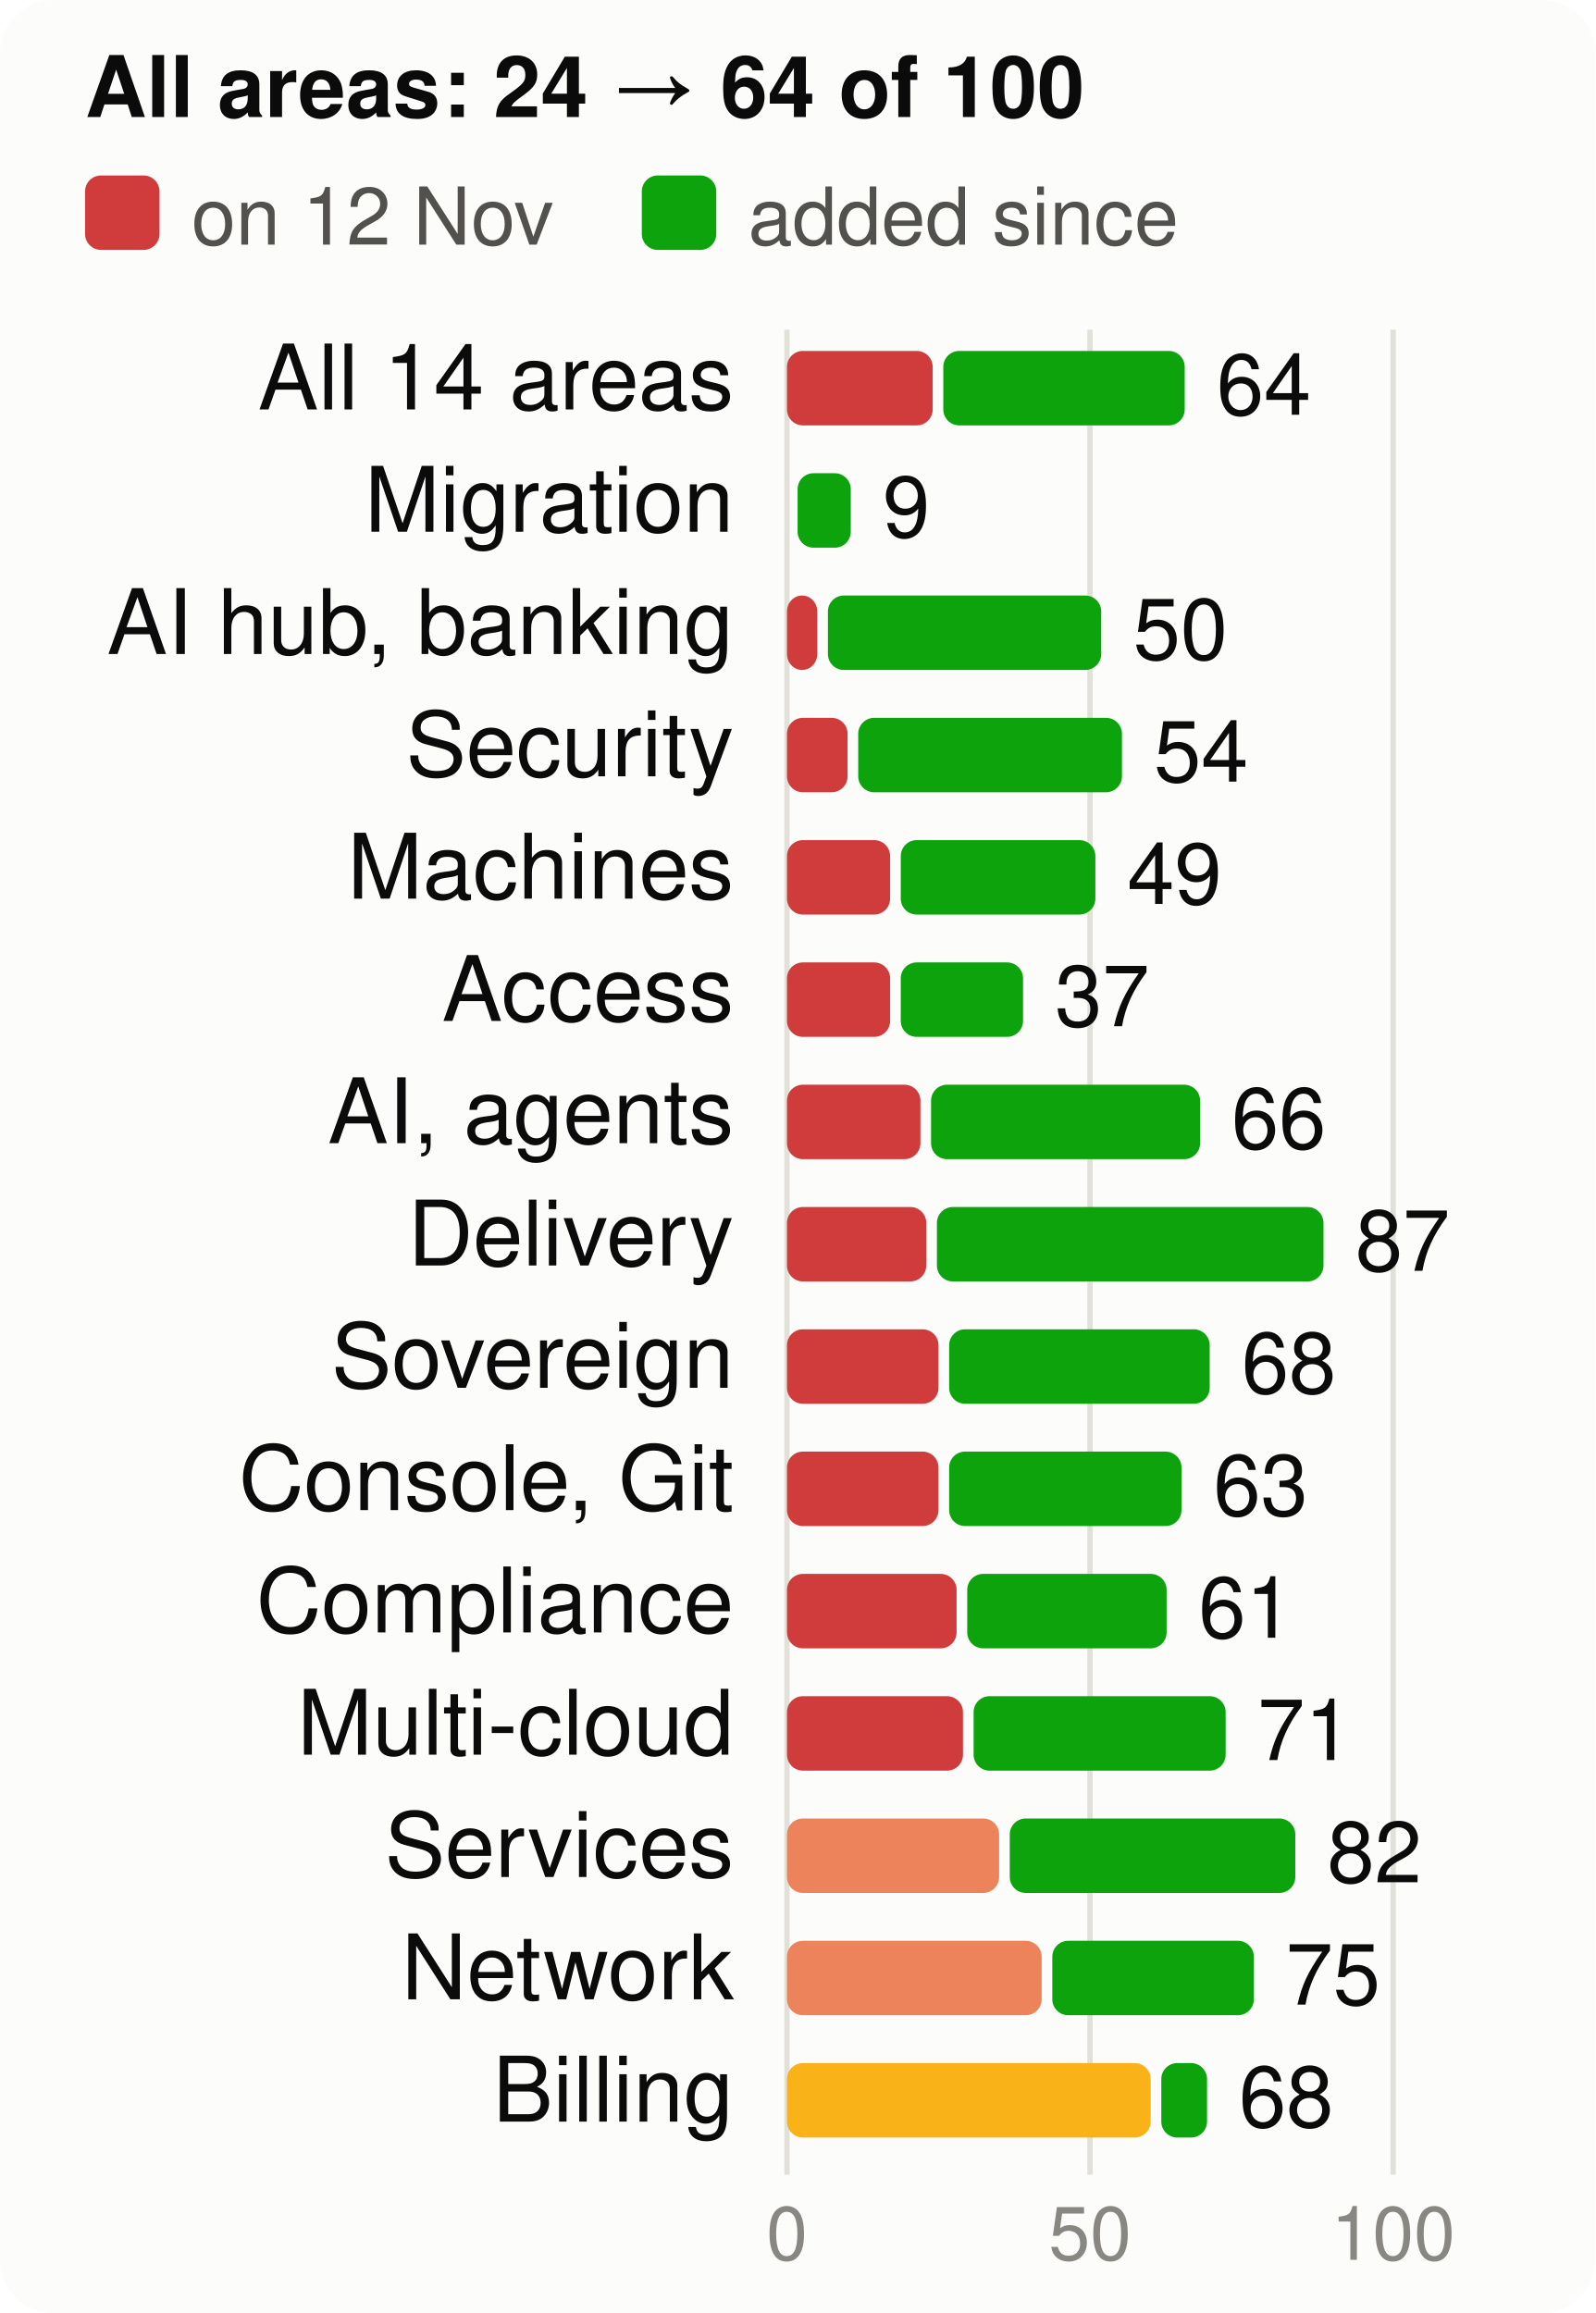
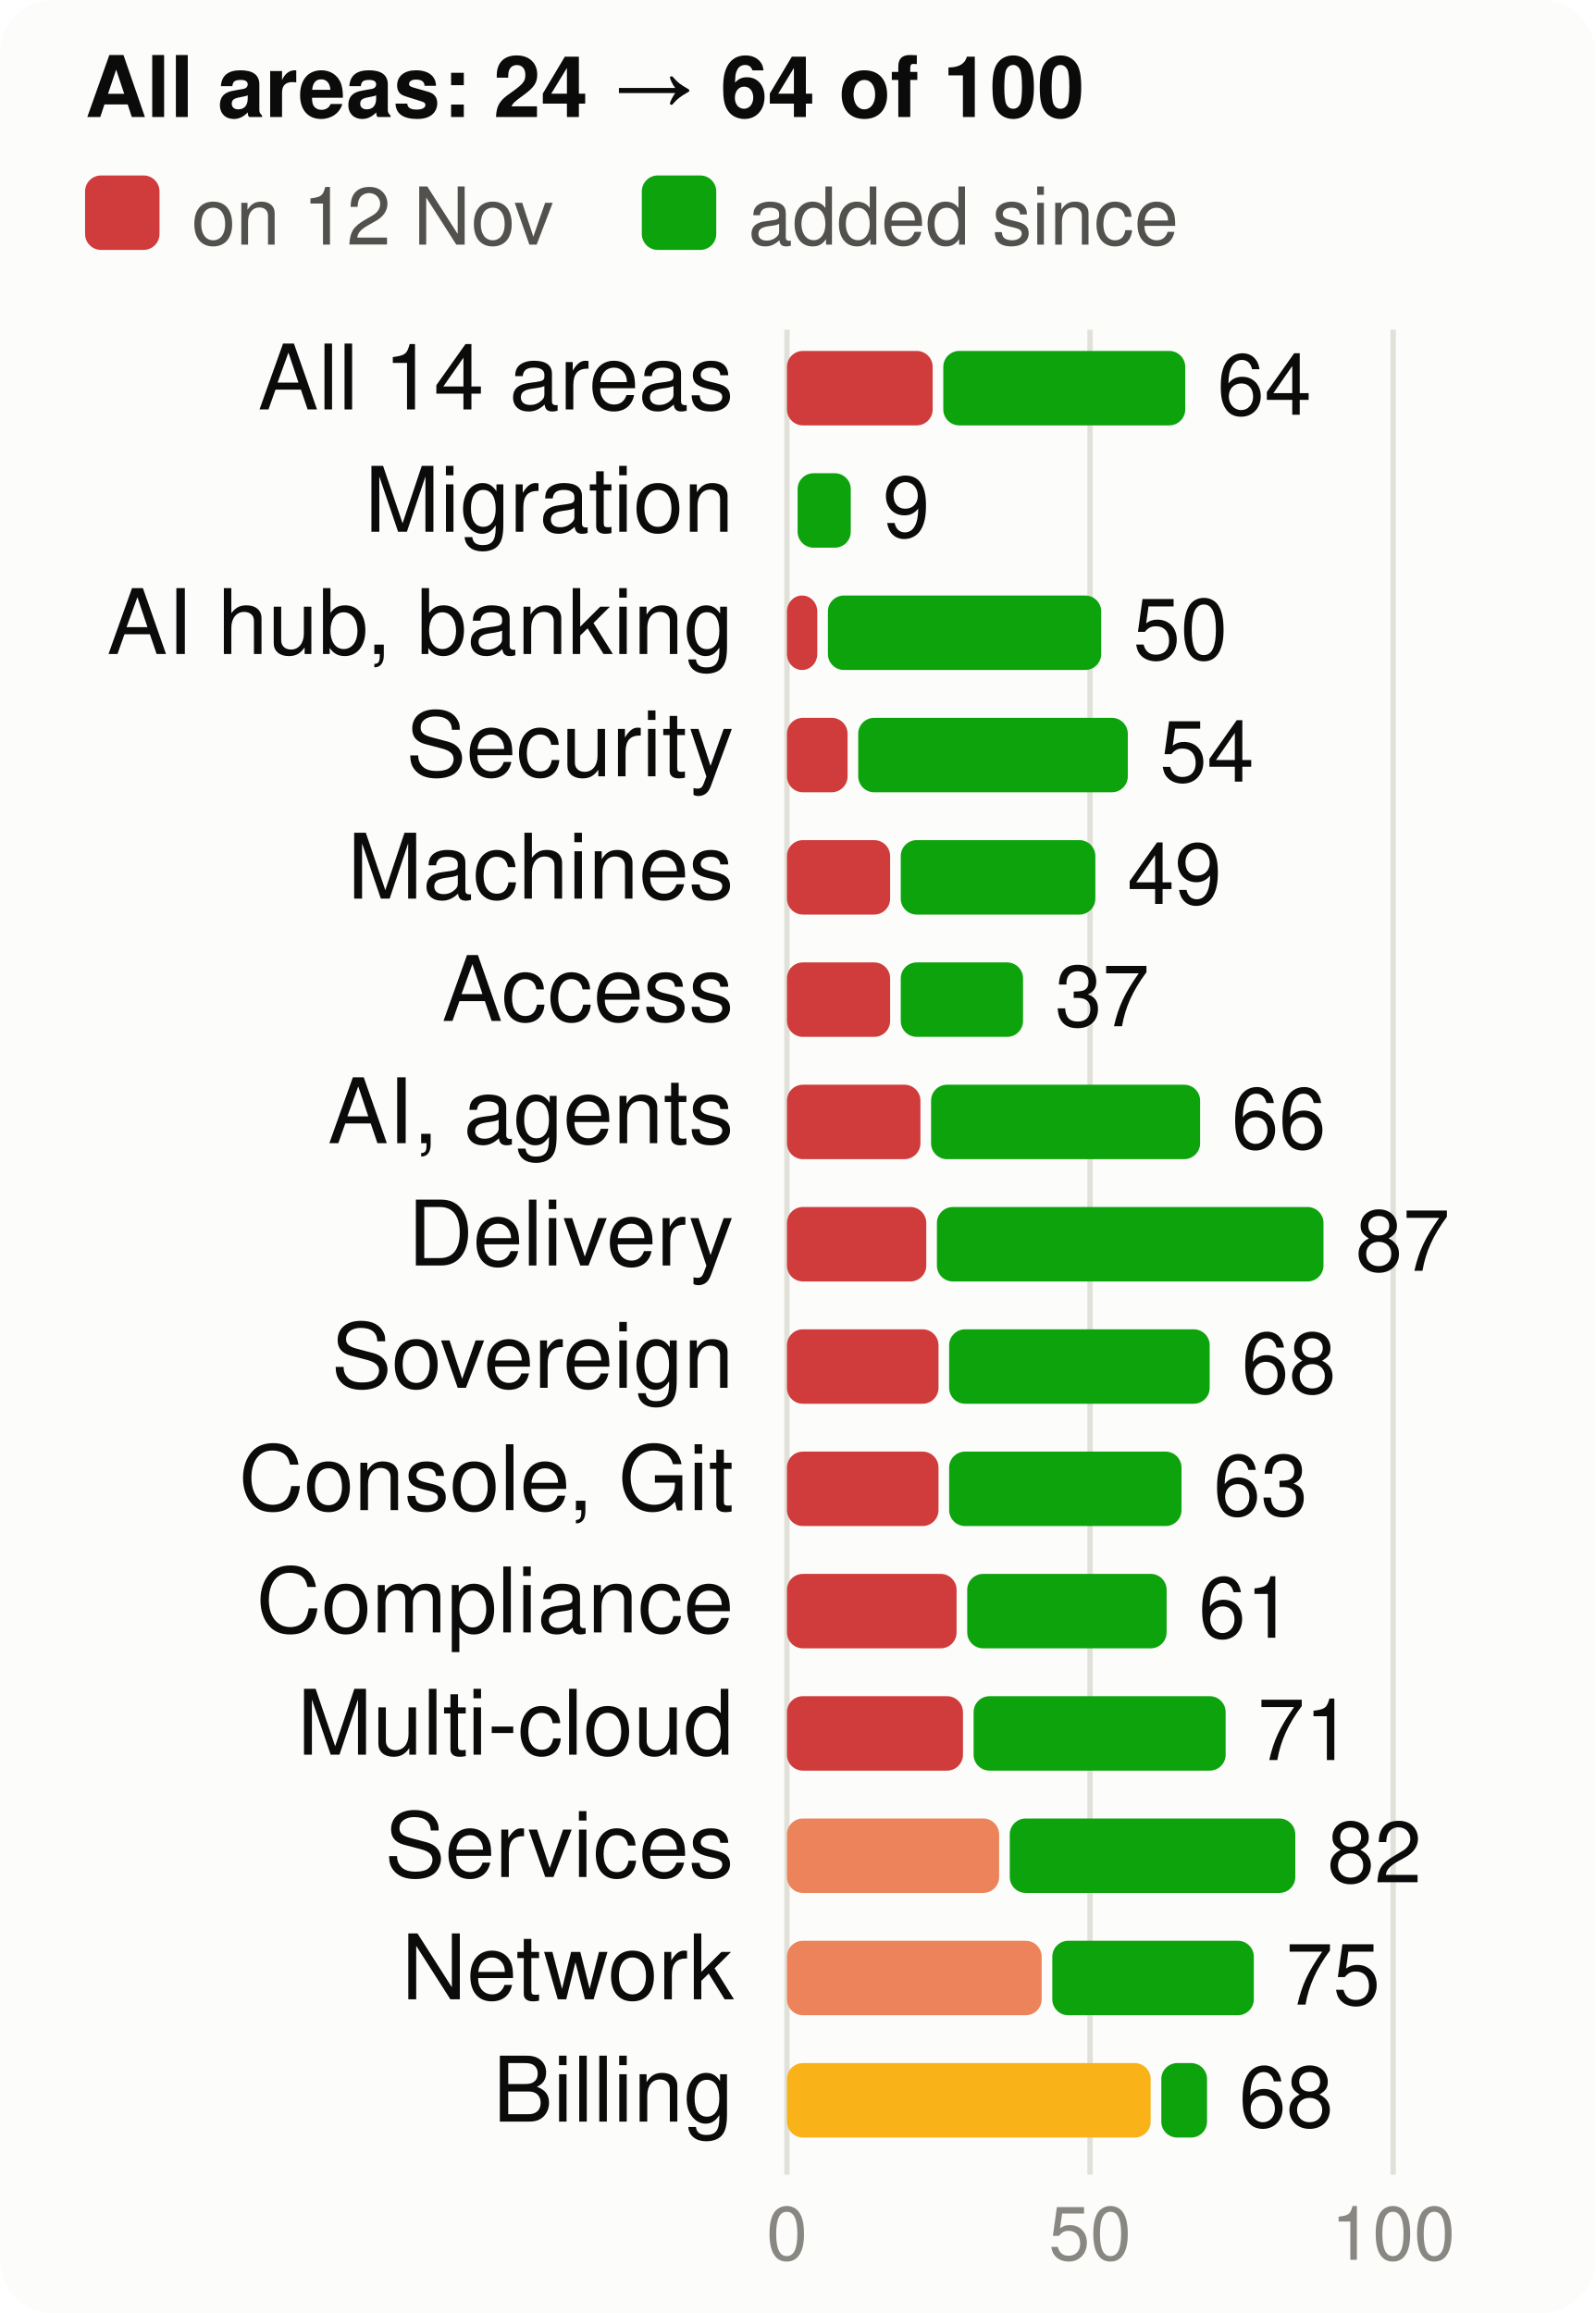
<svg xmlns="http://www.w3.org/2000/svg" viewBox="0 0 300 435" width="300" height="435" font-family="system-ui,-apple-system,Segoe UI,Helvetica,Arial,sans-serif" font-size="18" role="img" aria-label="Score per product area, at the start and now, of 100">
  <style>.h{paint-order:stroke;stroke:#fcfcfb;stroke-width:3px;stroke-linejoin:round}.rg{stroke:#fcfcfb}@media (prefers-color-scheme: dark){.bg{fill:#1a1a19}.t1{fill:#f0efec}.t2{fill:#c3c2b7}.gr{stroke:#2c2c2a}.ax{stroke:#383835}.ld{stroke:#383835}.br{stroke:#c3c2b7}.m{stroke:#3987e5}.dp{stroke:#d95926}.v{stroke:#199e70}.i2{stroke:#c3c2b7}.i1{stroke:#f0efec}.f1{fill:#3987e5}.f2{fill:#d95926}.f3{fill:#199e70}.f4{fill:#c98500}.ev{fill:#c3c2b7}.inv{fill:#1a1a19}.done{fill:#cde2fb}.todo{fill:#52514e}.tile{fill:#262624}.h,.rg{stroke:#1a1a19}}</style>
  <rect width="300" height="435" rx="10" class="bg" fill="#fcfcfb" />
  <text x="16" y="22" class="t1" fill="#0b0b0b" font-size="16" font-weight="700">All areas: 24 → 64 of 100</text>
  <rect x="16" y="33" width="14" height="14" rx="3" class="crit" fill="#d03b3b" />
  <text x="36" y="46" class="t2" fill="#52514e" font-size="15">on 12 Nov</text>
  <rect x="120.7" y="33" width="14" height="14" rx="3" class="gain" fill="#0ca30c" />
  <text x="140.7" y="46" class="t2" fill="#52514e" font-size="15">added since</text>
  <line x1="148.0" x2="148.0" y1="62" y2="409" class="gr" stroke="#e1e0d9" />
  <text x="148.0" y="425" text-anchor="middle" class="t3" fill="#898781" font-size="14">0</text>
  <line x1="205.0" x2="205.0" y1="62" y2="409" class="gr" stroke="#e1e0d9" />
  <text x="205.0" y="425" text-anchor="middle" class="t3" fill="#898781" font-size="14">50</text>
  <line x1="262.0" x2="262.0" y1="62" y2="409" class="gr" stroke="#e1e0d9" />
  <text x="262.0" y="425" text-anchor="middle" class="t3" fill="#898781" font-size="14">100</text>
  <text x="138" y="77" text-anchor="end" class="t1" fill="#0b0b0b" font-size="17">All 14 areas</text>
  <rect x="148" y="66" width="27.4" height="14" rx="3" class="crit" fill="#d03b3b" />
-   <rect x="177.4" y="66" width="45.4" height="14" rx="3" class="gain" fill="#0ca30c" />
-   <text x="228.8" y="78" class="t1" fill="#0b0b0b" font-size="16">64</text>
+   <rect x="177.4" y="66" width="45.5" height="14" rx="3" class="gain" fill="#0ca30c" />
+   <text x="228.9" y="78" class="t1" fill="#0b0b0b" font-size="16">64</text>
  <text x="138" y="100" text-anchor="end" class="t1" fill="#0b0b0b" font-size="17">Migration</text>
  <rect x="150.0" y="89" width="10.0" height="14" rx="3" class="gain" fill="#0ca30c" />
  <text x="166.0" y="101" class="t1" fill="#0b0b0b" font-size="16">9</text>
  <text x="138" y="123" text-anchor="end" class="t1" fill="#0b0b0b" font-size="17">AI hub, banking</text>
  <rect x="148" y="112" width="5.7" height="14" rx="3" class="crit" fill="#d03b3b" />
  <rect x="155.7" y="112" width="51.4" height="14" rx="3" class="gain" fill="#0ca30c" />
  <text x="213.1" y="124" class="t1" fill="#0b0b0b" font-size="16">50</text>
  <text x="138" y="146" text-anchor="end" class="t1" fill="#0b0b0b" font-size="17">Security</text>
  <rect x="148" y="135" width="11.4" height="14" rx="3" class="crit" fill="#d03b3b" />
-   <rect x="161.4" y="135" width="49.6" height="14" rx="3" class="gain" fill="#0ca30c" />
-   <text x="217.0" y="147" class="t1" fill="#0b0b0b" font-size="16">54</text>
+   <rect x="161.4" y="135" width="50.7" height="14" rx="3" class="gain" fill="#0ca30c" />
+   <text x="218.1" y="147" class="t1" fill="#0b0b0b" font-size="16">54</text>
  <text x="138" y="169" text-anchor="end" class="t1" fill="#0b0b0b" font-size="17">Machines</text>
  <rect x="148" y="158" width="19.4" height="14" rx="3" class="crit" fill="#d03b3b" />
  <rect x="169.4" y="158" width="36.6" height="14" rx="3" class="gain" fill="#0ca30c" />
  <text x="212.0" y="170" class="t1" fill="#0b0b0b" font-size="16">49</text>
  <text x="138" y="192" text-anchor="end" class="t1" fill="#0b0b0b" font-size="17">Access</text>
  <rect x="148" y="181" width="19.4" height="14" rx="3" class="crit" fill="#d03b3b" />
  <rect x="169.4" y="181" width="23.0" height="14" rx="3" class="gain" fill="#0ca30c" />
  <text x="198.4" y="193" class="t1" fill="#0b0b0b" font-size="16">37</text>
  <text x="138" y="215" text-anchor="end" class="t1" fill="#0b0b0b" font-size="17">AI, agents</text>
  <rect x="148" y="204" width="25.1" height="14" rx="3" class="crit" fill="#d03b3b" />
  <rect x="175.1" y="204" width="50.6" height="14" rx="3" class="gain" fill="#0ca30c" />
  <text x="231.6" y="216" class="t1" fill="#0b0b0b" font-size="16">66</text>
  <text x="138" y="238" text-anchor="end" class="t1" fill="#0b0b0b" font-size="17">Delivery</text>
  <rect x="148" y="227" width="26.2" height="14" rx="3" class="crit" fill="#d03b3b" />
  <rect x="176.2" y="227" width="72.7" height="14" rx="3" class="gain" fill="#0ca30c" />
  <text x="254.9" y="239" class="t1" fill="#0b0b0b" font-size="16">87</text>
  <text x="138" y="261" text-anchor="end" class="t1" fill="#0b0b0b" font-size="17">Sovereign</text>
  <rect x="148" y="250" width="28.5" height="14" rx="3" class="crit" fill="#d03b3b" />
  <rect x="178.5" y="250" width="49.0" height="14" rx="3" class="gain" fill="#0ca30c" />
  <text x="233.5" y="262" class="t1" fill="#0b0b0b" font-size="16">68</text>
  <text x="138" y="284" text-anchor="end" class="t1" fill="#0b0b0b" font-size="17">Console, Git</text>
  <rect x="148" y="273" width="28.5" height="14" rx="3" class="crit" fill="#d03b3b" />
  <rect x="178.5" y="273" width="43.7" height="14" rx="3" class="gain" fill="#0ca30c" />
  <text x="228.2" y="285" class="t1" fill="#0b0b0b" font-size="16">63</text>
  <text x="138" y="307" text-anchor="end" class="t1" fill="#0b0b0b" font-size="17">Compliance</text>
  <rect x="148" y="296" width="31.9" height="14" rx="3" class="crit" fill="#d03b3b" />
  <rect x="181.9" y="296" width="37.5" height="14" rx="3" class="gain" fill="#0ca30c" />
  <text x="225.4" y="308" class="t1" fill="#0b0b0b" font-size="16">61</text>
  <text x="138" y="330" text-anchor="end" class="t1" fill="#0b0b0b" font-size="17">Multi-cloud</text>
  <rect x="148" y="319" width="33.1" height="14" rx="3" class="crit" fill="#d03b3b" />
  <rect x="183.1" y="319" width="47.4" height="14" rx="3" class="gain" fill="#0ca30c" />
  <text x="236.5" y="331" class="t1" fill="#0b0b0b" font-size="16">71</text>
  <text x="138" y="353" text-anchor="end" class="t1" fill="#0b0b0b" font-size="17">Services</text>
  <rect x="148" y="342" width="39.9" height="14" rx="3" class="ser" fill="#ec835a" />
  <rect x="189.9" y="342" width="53.7" height="14" rx="3" class="gain" fill="#0ca30c" />
  <text x="249.6" y="354" class="t1" fill="#0b0b0b" font-size="16">82</text>
  <text x="138" y="376" text-anchor="end" class="t1" fill="#0b0b0b" font-size="17">Network</text>
  <rect x="148" y="365" width="47.9" height="14" rx="3" class="ser" fill="#ec835a" />
  <rect x="197.9" y="365" width="37.9" height="14" rx="3" class="gain" fill="#0ca30c" />
  <text x="241.8" y="377" class="t1" fill="#0b0b0b" font-size="16">75</text>
  <text x="138" y="399" text-anchor="end" class="t1" fill="#0b0b0b" font-size="17">Billing</text>
  <rect x="148" y="388" width="68.4" height="14" rx="3" class="warn" fill="#fab219" />
  <rect x="218.4" y="388" width="8.6" height="14" rx="3" class="gain" fill="#0ca30c" />
  <text x="233.0" y="400" class="t1" fill="#0b0b0b" font-size="16">68</text>
</svg>
